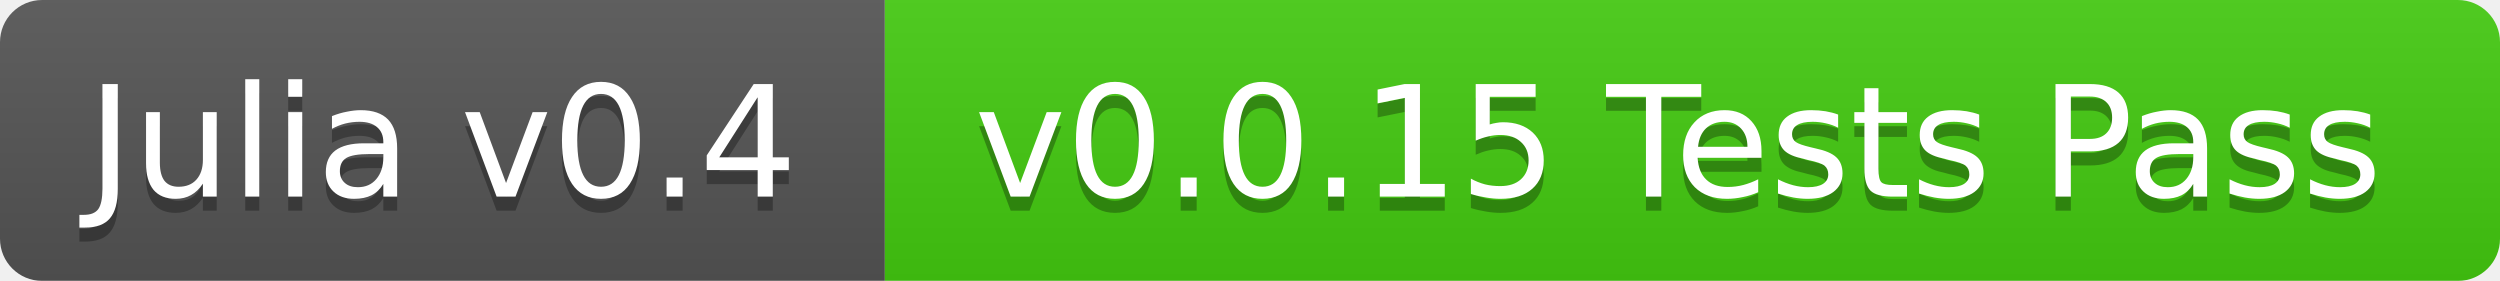
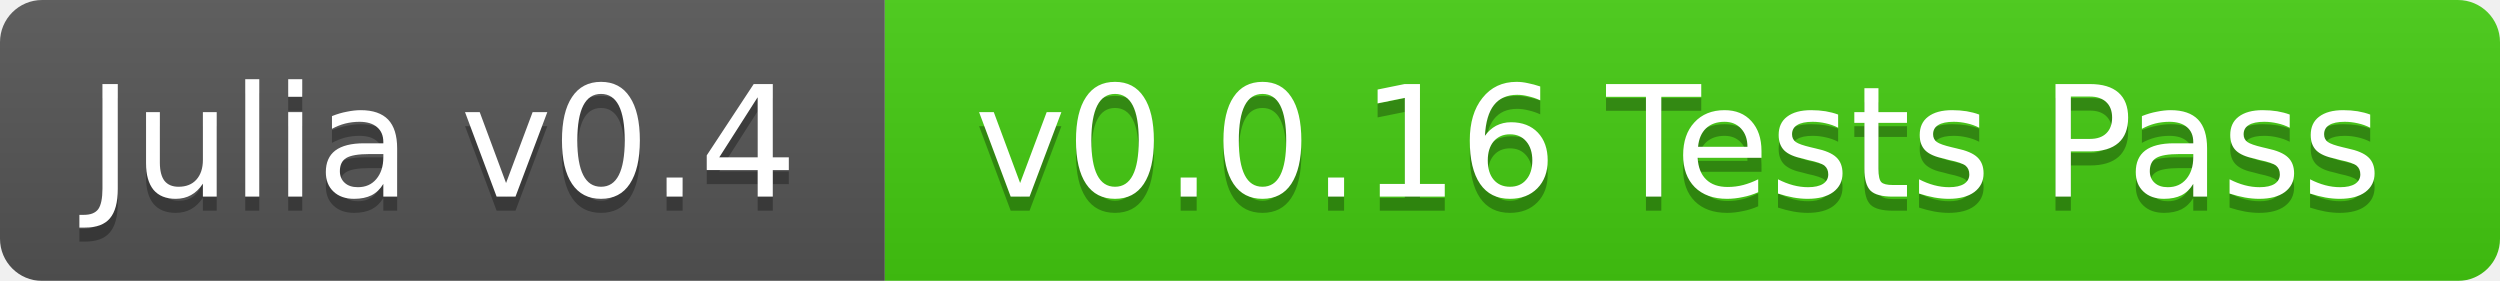
<svg xmlns="http://www.w3.org/2000/svg" width="178" height="20">
  <linearGradient id="b" x2="0" y2="100%">
    <stop offset="0" stop-color="#bbb" stop-opacity=".1" />
    <stop offset="1" stop-opacity=".1" />
  </linearGradient>
  <mask id="a">
    <rect width="178" height="20" rx="3" fill="#fff" />
  </mask>
  <g mask="url(#a)">
    <path fill="#555" d="M0 0h63v20H0z" />
    <path fill="#4c1" d="M63 0h115v20H63z" />
    <path fill="url(#b)" d="M0 0h178v20H0z" />
  </g>
  <g fill="#fff" text-anchor="middle" font-family="DejaVu Sans,Verdana,Geneva,sans-serif" font-size="11">
    <text x="31.5" y="15" fill="#010101" fill-opacity=".3">Julia v0.4</text>
    <text x="31.5" y="14">Julia v0.4</text>
-     <text x="119.5" y="15" fill="#010101" fill-opacity=".3">v0.0.15 Tests Pass</text>
-     <text x="119.5" y="14">v0.0.15 Tests Pass</text>
+     <text x="119.5" y="15" fill="#010101" fill-opacity=".3">v0.0.16 Tests Pass</text>
+     <text x="119.5" y="14">v0.0.16 Tests Pass</text>
  </g>
</svg>
